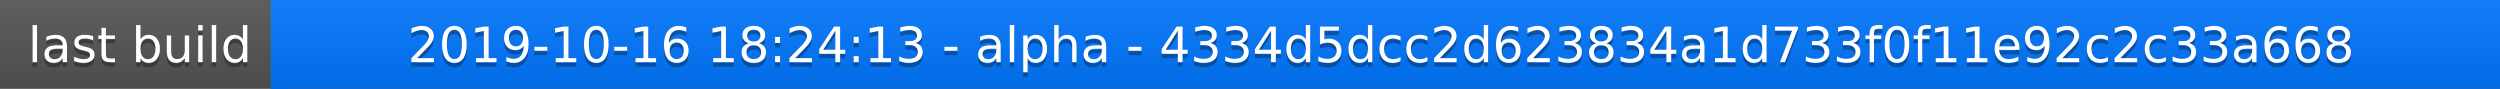
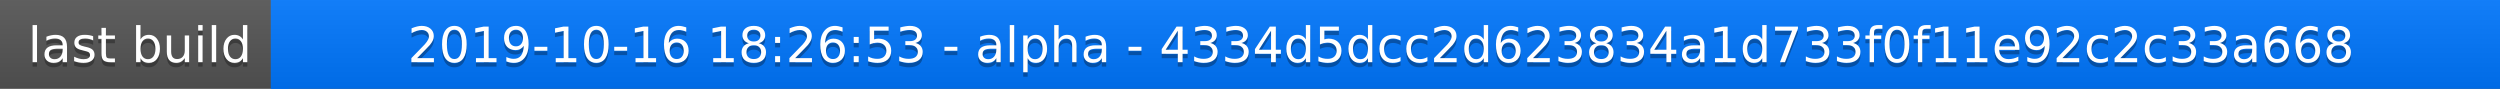
<svg xmlns="http://www.w3.org/2000/svg" width="563" height="20">
  <linearGradient id="a" x2="0" y2="100%">
    <stop offset="0" stop-color="#bbb" stop-opacity=".1" />
    <stop offset="1" stop-opacity=".1" />
  </linearGradient>
  <rect rx="0" width="563" height="20" fill="#555" />
  <rect rx="0" x="61" width="502" height="20" fill="#07f" />
  <path fill="#07f" d="M61 0h4v20h-4z" />
  <rect rx="0" width="563" height="20" fill="url(#a)" />
  <g fill="#fff" text-anchor="middle" font-family="DejaVu Sans,Verdana,Geneva,sans-serif" font-size="11">
    <text x="31.5" y="15" fill="#010101" fill-opacity=".3">last build</text>
    <text x="31.5" y="14">last build</text>
-     <text x="311" y="15" fill="#010101" fill-opacity=".3">2019-10-16 18:24:13 - alpha - 4334d5dcc2d623834a1d733f0f11e92c2c33a668</text>
-     <text x="311" y="14">2019-10-16 18:24:13 - alpha - 4334d5dcc2d623834a1d733f0f11e92c2c33a668</text>
+     <text x="311" y="15" fill="#010101" fill-opacity=".3">2019-10-16 18:26:53 - alpha - 4334d5dcc2d623834a1d733f0f11e92c2c33a668</text>
+     <text x="311" y="14">2019-10-16 18:26:53 - alpha - 4334d5dcc2d623834a1d733f0f11e92c2c33a668</text>
  </g>
</svg>
